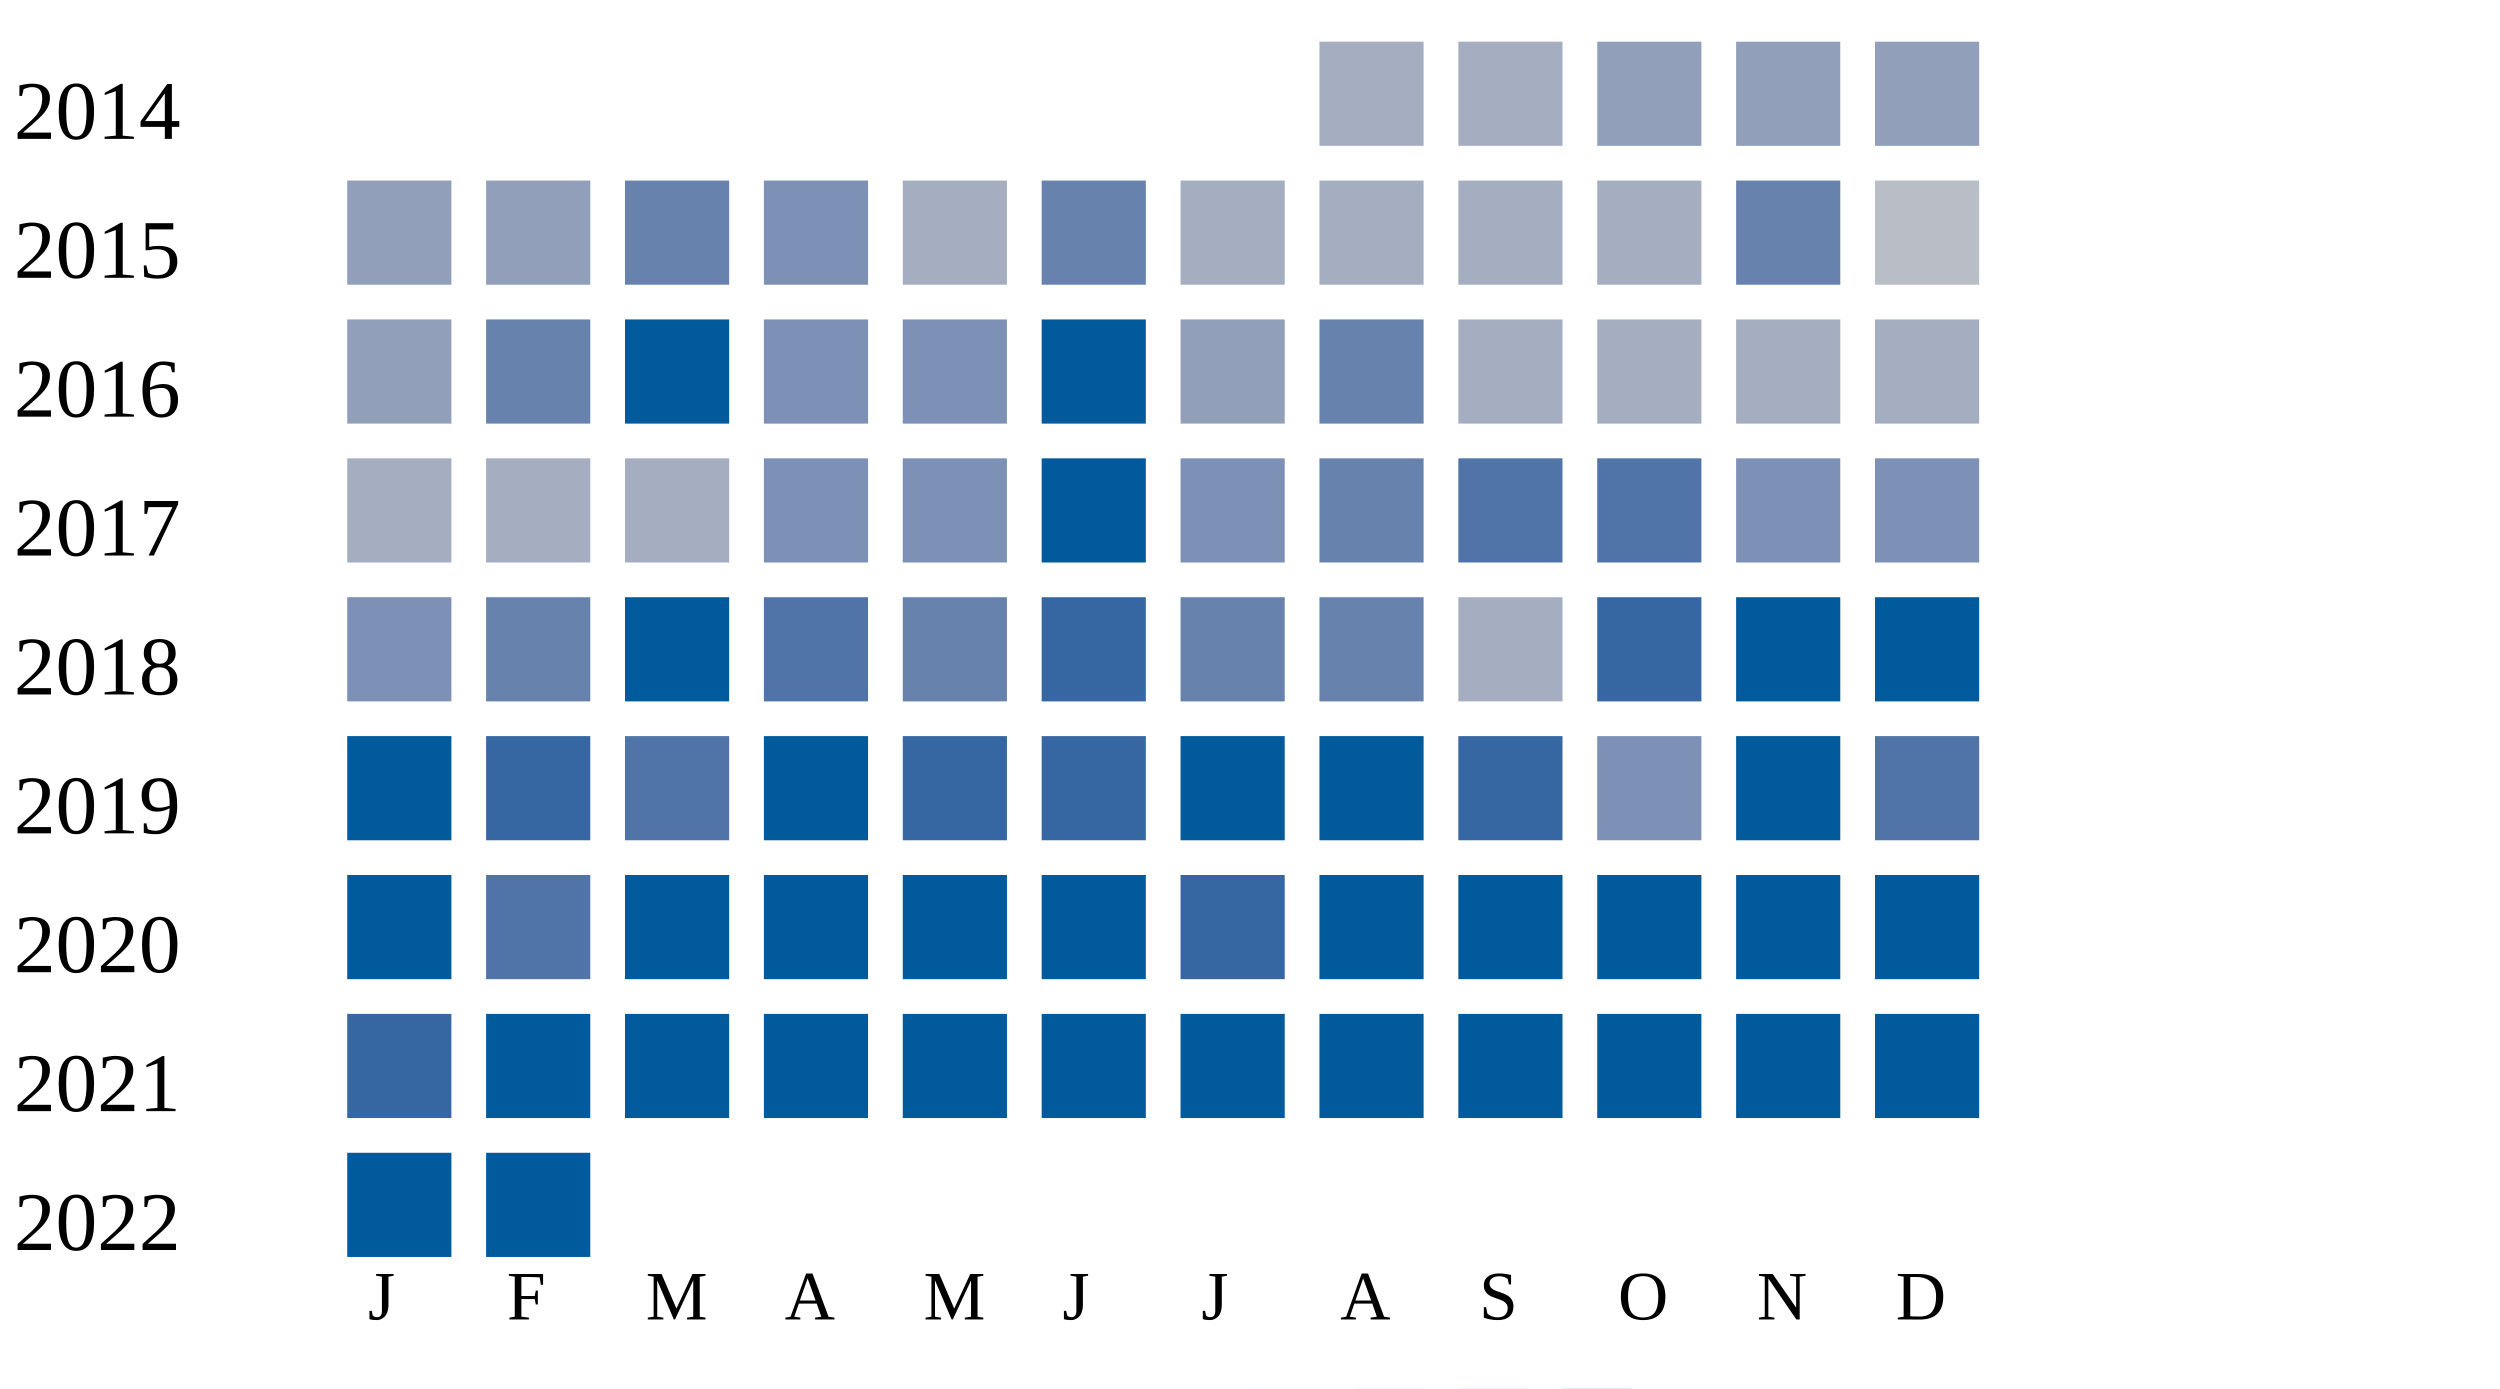
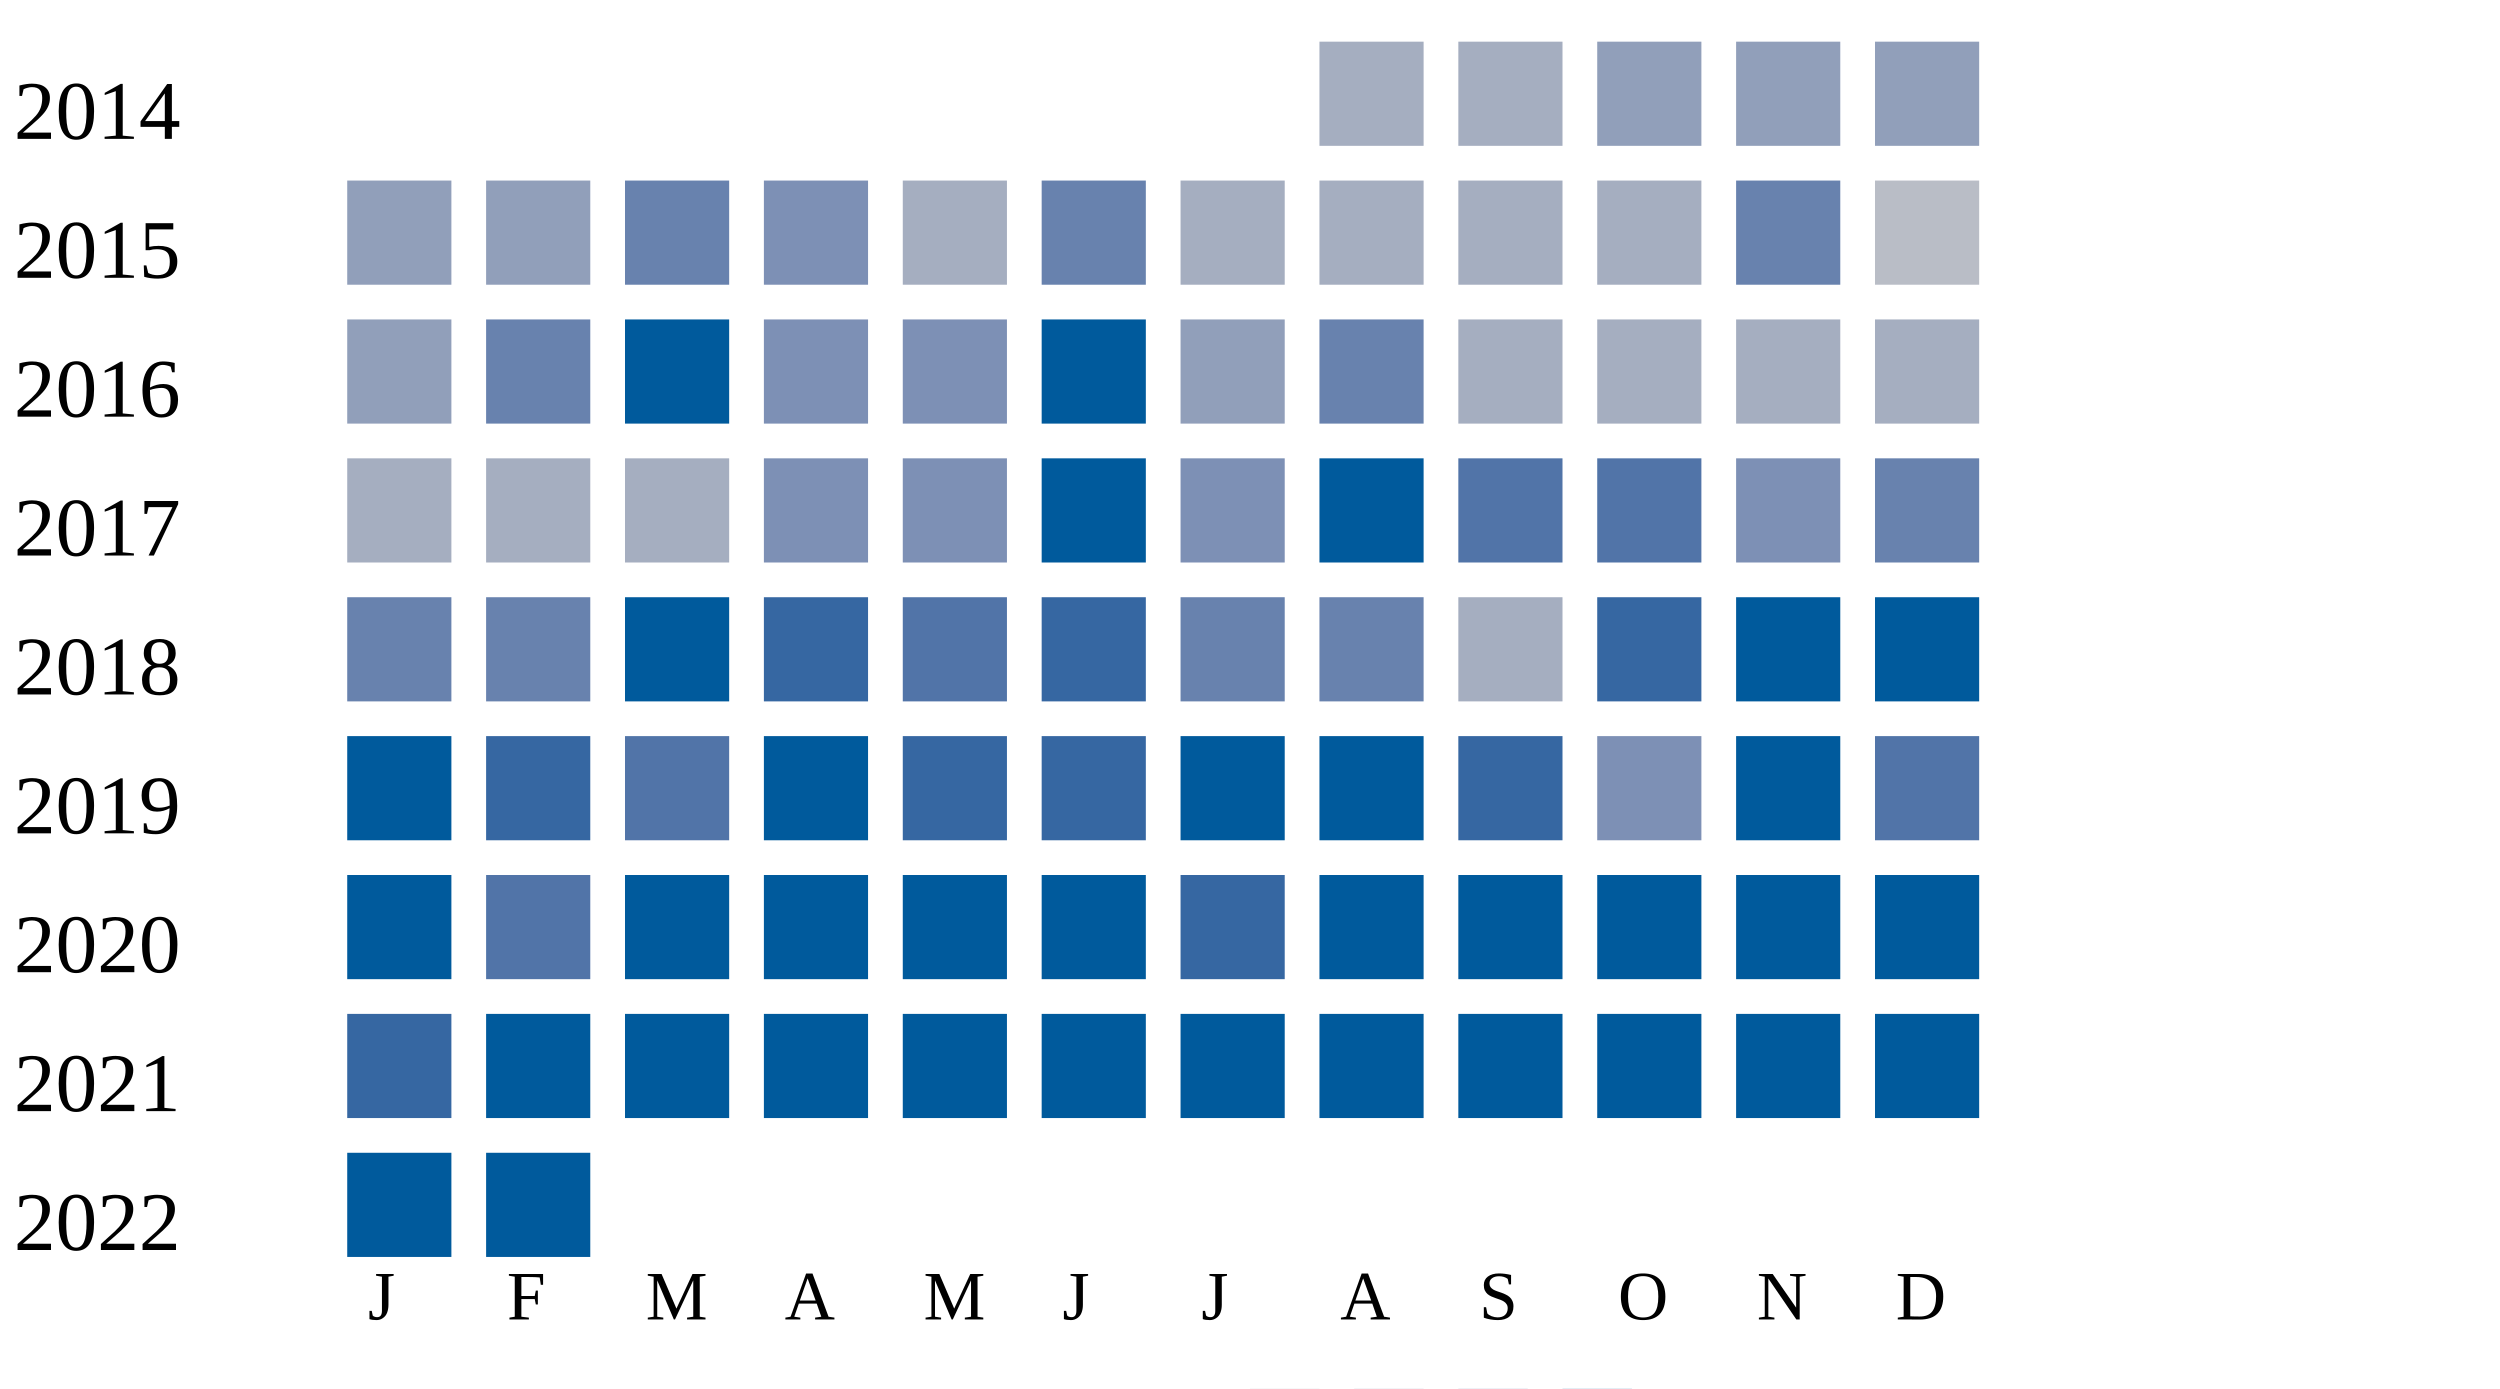
<svg xmlns="http://www.w3.org/2000/svg" width="360" height="200">
  <g transform="translate(0 0)">
    <text x="2" y="20">2014</text>
    <rect x="190" y="6" width="15" height="15" fill="#a5aec0" />
    <rect x="210" y="6" width="15" height="15" fill="#a5aec0" />
    <rect x="230" y="6" width="15" height="15" fill="#919fba" />
    <rect x="250" y="6" width="15" height="15" fill="#919fba" />
    <rect x="270" y="6" width="15" height="15" fill="#919fba" />
  </g>
  <g transform="translate(0 20)">
    <text x="2" y="20">2015</text>
    <rect x="50" y="6" width="15" height="15" fill="#919fba" />
    <rect x="70" y="6" width="15" height="15" fill="#919fba" />
    <rect x="90" y="6" width="15" height="15" fill="#6882ae" />
    <rect x="110" y="6" width="15" height="15" fill="#7d90b5" />
    <rect x="130" y="6" width="15" height="15" fill="#a5aec0" />
    <rect x="150" y="6" width="15" height="15" fill="#6882ae" />
    <rect x="170" y="6" width="15" height="15" fill="#a5aec0" />
    <rect x="190" y="6" width="15" height="15" fill="#a5aec0" />
    <rect x="210" y="6" width="15" height="15" fill="#a5aec0" />
    <rect x="230" y="6" width="15" height="15" fill="#a5aec0" />
    <rect x="250" y="6" width="15" height="15" fill="#6882ae" />
    <rect x="270" y="6" width="15" height="15" fill="#b9bdc6" />
  </g>
  <g transform="translate(0 40)">
    <text x="2" y="20">2016</text>
    <rect x="50" y="6" width="15" height="15" fill="#919fba" />
    <rect x="70" y="6" width="15" height="15" fill="#6882ae" />
    <rect x="90" y="6" width="15" height="15" fill="#005a9c" />
    <rect x="110" y="6" width="15" height="15" fill="#7d90b5" />
    <rect x="130" y="6" width="15" height="15" fill="#7d90b5" />
    <rect x="150" y="6" width="15" height="15" fill="#005a9c" />
    <rect x="170" y="6" width="15" height="15" fill="#919fba" />
    <rect x="190" y="6" width="15" height="15" fill="#6882ae" />
    <rect x="210" y="6" width="15" height="15" fill="#a5aec0" />
    <rect x="230" y="6" width="15" height="15" fill="#a5aec0" />
    <rect x="250" y="6" width="15" height="15" fill="#a5aec0" />
    <rect x="270" y="6" width="15" height="15" fill="#a5aec0" />
  </g>
  <g transform="translate(0 60)">
    <text x="2" y="20">2017</text>
    <rect x="50" y="6" width="15" height="15" fill="#a5aec0" />
    <rect x="70" y="6" width="15" height="15" fill="#a5aec0" />
    <rect x="90" y="6" width="15" height="15" fill="#a5aec0" />
    <rect x="110" y="6" width="15" height="15" fill="#7d90b5" />
    <rect x="130" y="6" width="15" height="15" fill="#7d90b5" />
    <rect x="150" y="6" width="15" height="15" fill="#005a9c" />
    <rect x="170" y="6" width="15" height="15" fill="#7d90b5" />
-     <rect x="190" y="6" width="15" height="15" fill="#6882ae" />
+     <rect x="190" y="6" width="15" height="15" fill="#005a9c" />
    <rect x="210" y="6" width="15" height="15" fill="#5174a8" />
    <rect x="230" y="6" width="15" height="15" fill="#5174a8" />
    <rect x="250" y="6" width="15" height="15" fill="#7d90b5" />
-     <rect x="270" y="6" width="15" height="15" fill="#7d90b5" />
+     <rect x="270" y="6" width="15" height="15" fill="#6882ae" />
  </g>
  <g transform="translate(0 80)">
    <text x="2" y="20">2018</text>
-     <rect x="50" y="6" width="15" height="15" fill="#7d90b5" />
+     <rect x="50" y="6" width="15" height="15" fill="#6882ae" />
    <rect x="70" y="6" width="15" height="15" fill="#6882ae" />
    <rect x="90" y="6" width="15" height="15" fill="#005a9c" />
-     <rect x="110" y="6" width="15" height="15" fill="#5174a8" />
-     <rect x="130" y="6" width="15" height="15" fill="#6882ae" />
+     <rect x="110" y="6" width="15" height="15" fill="#3667a2" />
+     <rect x="130" y="6" width="15" height="15" fill="#5174a8" />
    <rect x="150" y="6" width="15" height="15" fill="#3667a2" />
    <rect x="170" y="6" width="15" height="15" fill="#6882ae" />
    <rect x="190" y="6" width="15" height="15" fill="#6882ae" />
    <rect x="210" y="6" width="15" height="15" fill="#a5aec0" />
    <rect x="230" y="6" width="15" height="15" fill="#3667a2" />
    <rect x="250" y="6" width="15" height="15" fill="#005a9c" />
    <rect x="270" y="6" width="15" height="15" fill="#005a9c" />
  </g>
  <g transform="translate(0 100)">
    <text x="2" y="20">2019</text>
    <rect x="50" y="6" width="15" height="15" fill="#005a9c" />
    <rect x="70" y="6" width="15" height="15" fill="#3667a2" />
    <rect x="90" y="6" width="15" height="15" fill="#5174a8" />
    <rect x="110" y="6" width="15" height="15" fill="#005a9c" />
    <rect x="130" y="6" width="15" height="15" fill="#3667a2" />
    <rect x="150" y="6" width="15" height="15" fill="#3667a2" />
    <rect x="170" y="6" width="15" height="15" fill="#005a9c" />
    <rect x="190" y="6" width="15" height="15" fill="#005a9c" />
    <rect x="210" y="6" width="15" height="15" fill="#3667a2" />
    <rect x="230" y="6" width="15" height="15" fill="#7d90b5" />
    <rect x="250" y="6" width="15" height="15" fill="#005a9c" />
    <rect x="270" y="6" width="15" height="15" fill="#5174a8" />
  </g>
  <g transform="translate(0 120)">
    <text x="2" y="20">2020</text>
    <rect x="50" y="6" width="15" height="15" fill="#005a9c" />
    <rect x="70" y="6" width="15" height="15" fill="#5174a8" />
    <rect x="90" y="6" width="15" height="15" fill="#005a9c" />
    <rect x="110" y="6" width="15" height="15" fill="#005a9c" />
    <rect x="130" y="6" width="15" height="15" fill="#005a9c" />
    <rect x="150" y="6" width="15" height="15" fill="#005a9c" />
    <rect x="170" y="6" width="15" height="15" fill="#3667a2" />
    <rect x="190" y="6" width="15" height="15" fill="#005a9c" />
    <rect x="210" y="6" width="15" height="15" fill="#005a9c" />
    <rect x="230" y="6" width="15" height="15" fill="#005a9c" />
    <rect x="250" y="6" width="15" height="15" fill="#005a9c" />
    <rect x="270" y="6" width="15" height="15" fill="#005a9c" />
  </g>
  <g transform="translate(0 140)">
    <text x="2" y="20">2021</text>
    <rect x="50" y="6" width="15" height="15" fill="#3667a2" />
    <rect x="70" y="6" width="15" height="15" fill="#005a9c" />
    <rect x="90" y="6" width="15" height="15" fill="#005a9c" />
    <rect x="110" y="6" width="15" height="15" fill="#005a9c" />
    <rect x="130" y="6" width="15" height="15" fill="#005a9c" />
    <rect x="150" y="6" width="15" height="15" fill="#005a9c" />
    <rect x="170" y="6" width="15" height="15" fill="#005a9c" />
    <rect x="190" y="6" width="15" height="15" fill="#005a9c" />
    <rect x="210" y="6" width="15" height="15" fill="#005a9c" />
    <rect x="230" y="6" width="15" height="15" fill="#005a9c" />
    <rect x="250" y="6" width="15" height="15" fill="#005a9c" />
    <rect x="270" y="6" width="15" height="15" fill="#005a9c" />
  </g>
  <g transform="translate(0 160)">
    <text x="2" y="20">2022</text>
    <rect x="50" y="6" width="15" height="15" fill="#005a9c" />
    <rect x="70" y="6" width="15" height="15" fill="#005a9c" />
  </g>
  <text style="font-size: 10px; text-align: center" x="53" y="190">J</text>
  <text style="font-size: 10px; text-align: center" x="73" y="190">F</text>
  <text style="font-size: 10px; text-align: center" x="93" y="190">M</text>
  <text style="font-size: 10px; text-align: center" x="113" y="190">A</text>
  <text style="font-size: 10px; text-align: center" x="133" y="190">M</text>
  <text style="font-size: 10px; text-align: center" x="153" y="190">J</text>
  <text style="font-size: 10px; text-align: center" x="173" y="190">J</text>
  <text style="font-size: 10px; text-align: center" x="193" y="190">A</text>
  <text style="font-size: 10px; text-align: center" x="213" y="190">S</text>
  <text style="font-size: 10px; text-align: center" x="233" y="190">O</text>
  <text style="font-size: 10px; text-align: center" x="253" y="190">N</text>
  <text style="font-size: 10px; text-align: center" x="273" y="190">D</text>
  <text style="font-size: 10px;" x="155" y="209">Less</text>
  <rect fill="#b9bdc6" width="10" height="10" x="180" y="200" />
  <rect fill="#919fba" width="10" height="10" x="195" y="200" />
  <rect fill="#6882ae" width="10" height="10" x="210" y="200" />
  <rect fill="#005a9c" width="10" height="10" x="225" y="200" />
  <text x="240" y="209" style="font-size: 10px;">More</text>
</svg>
